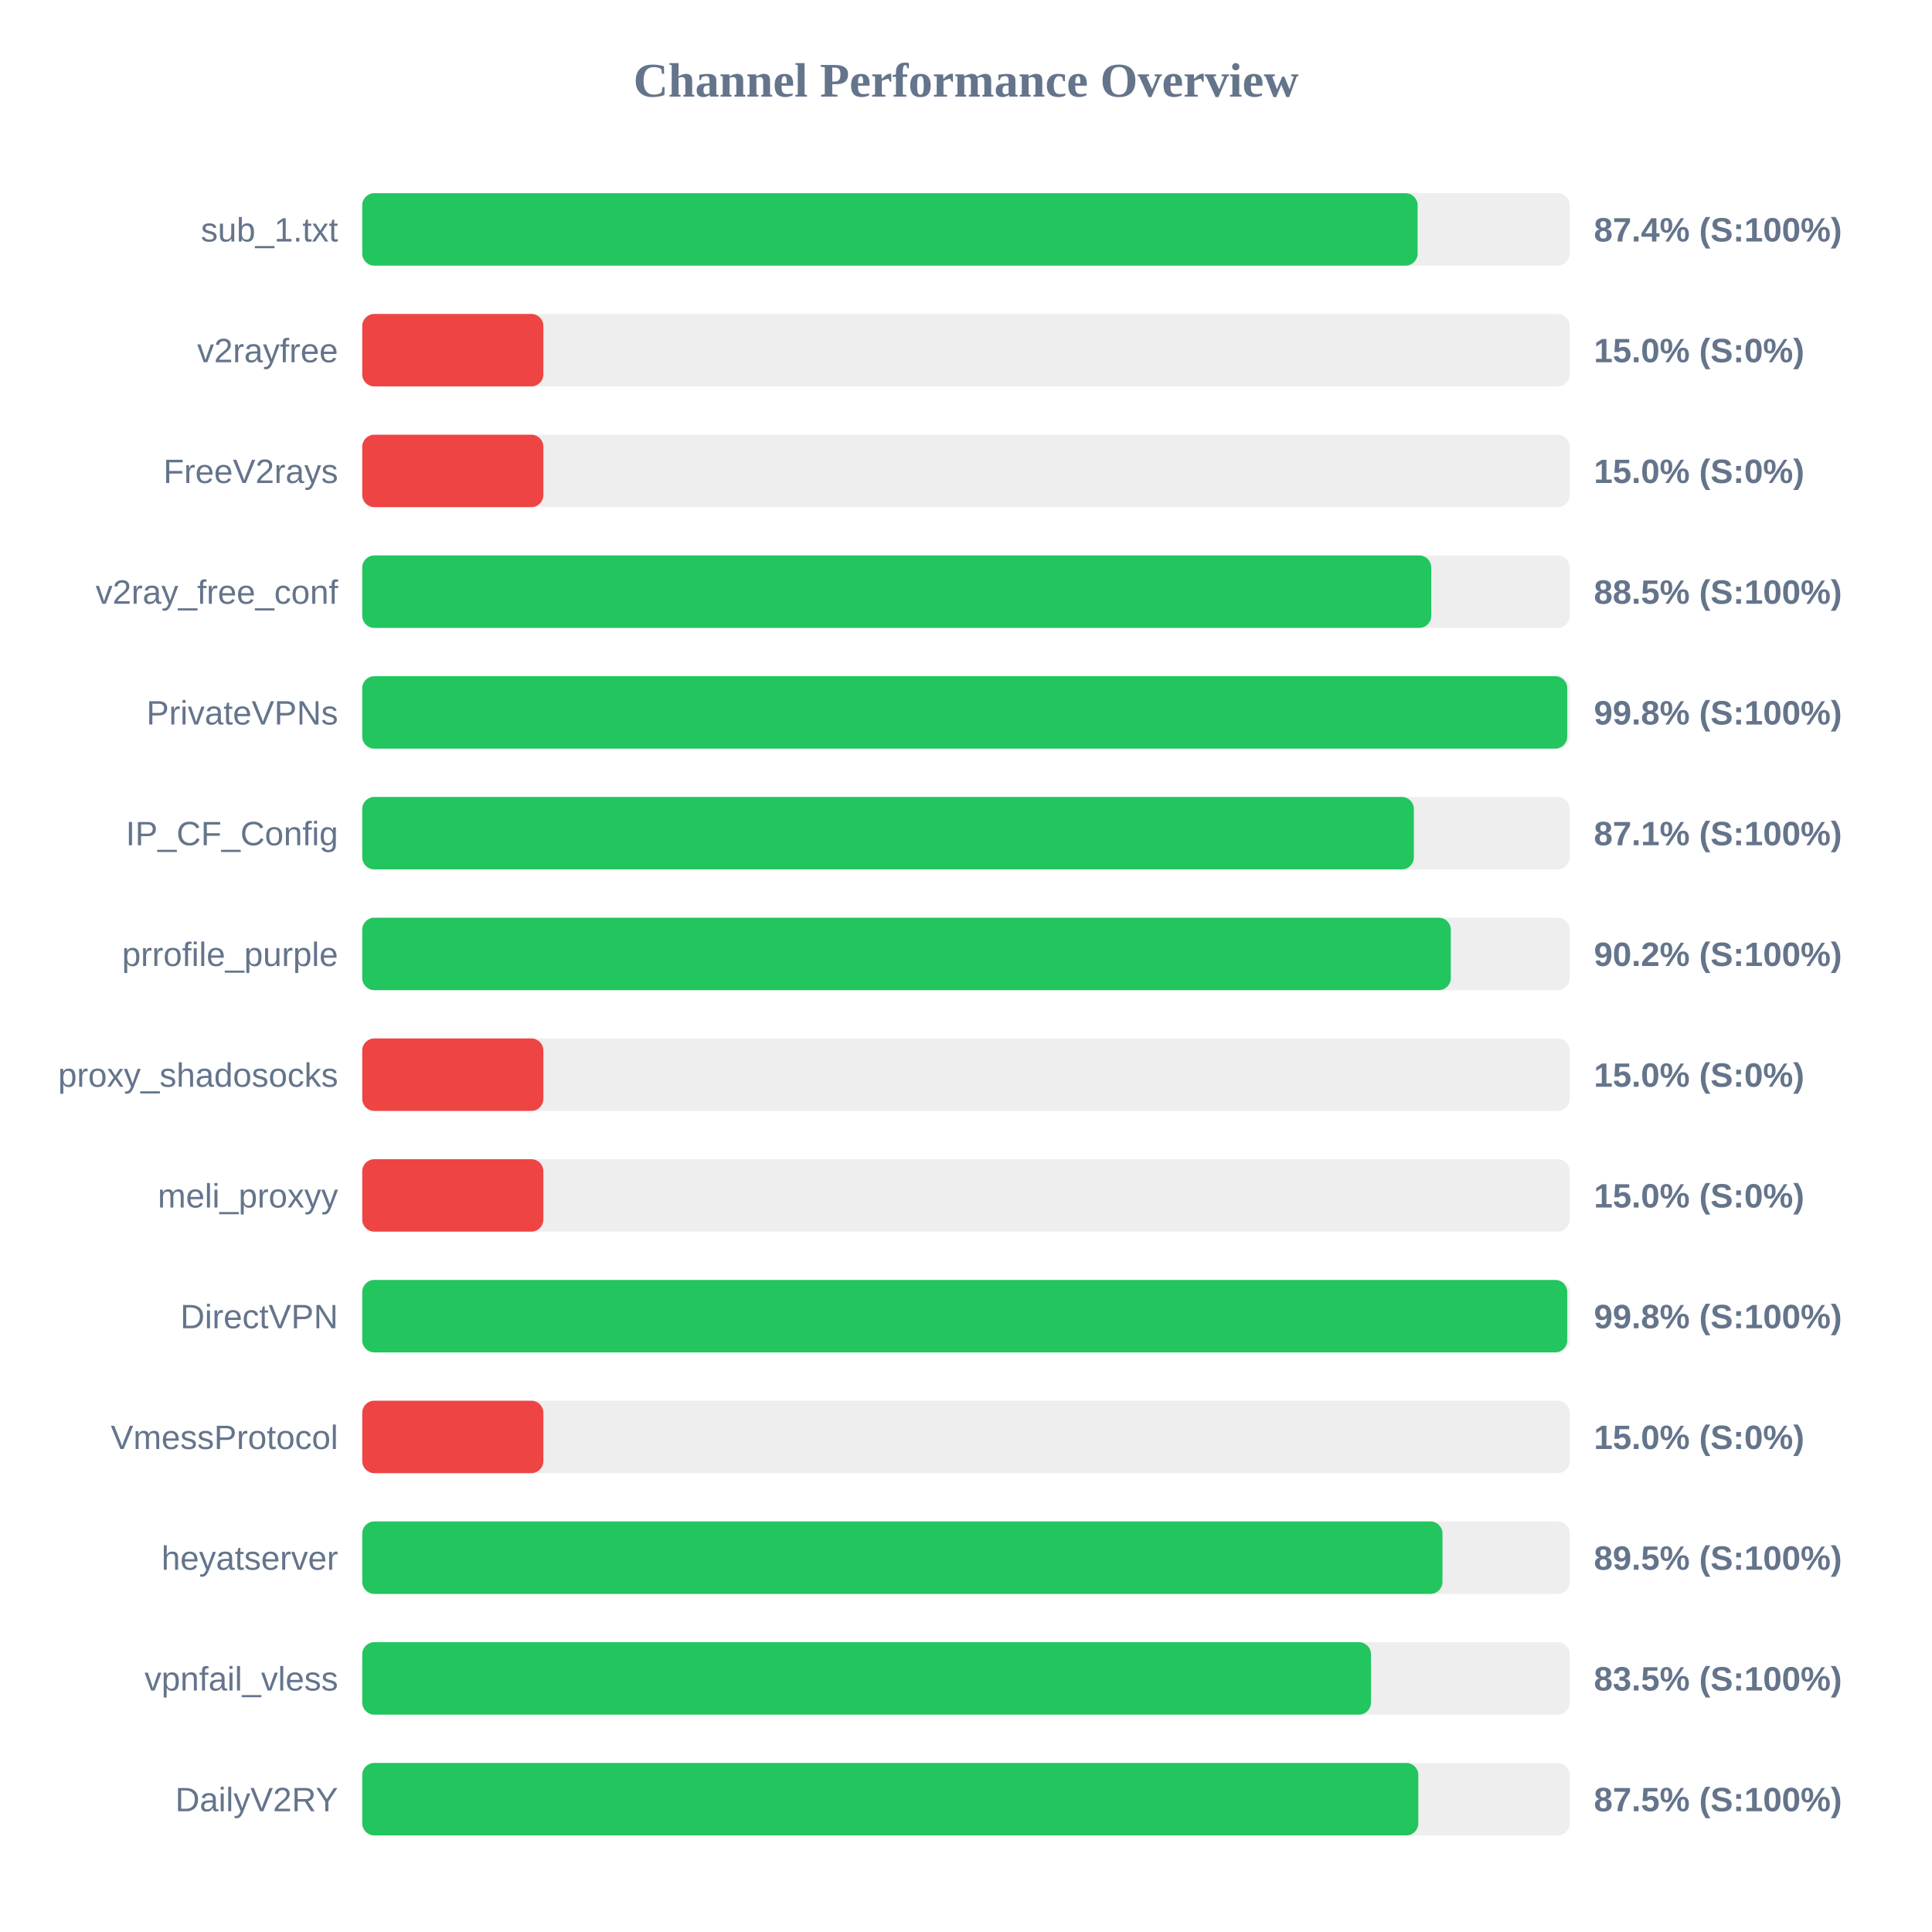
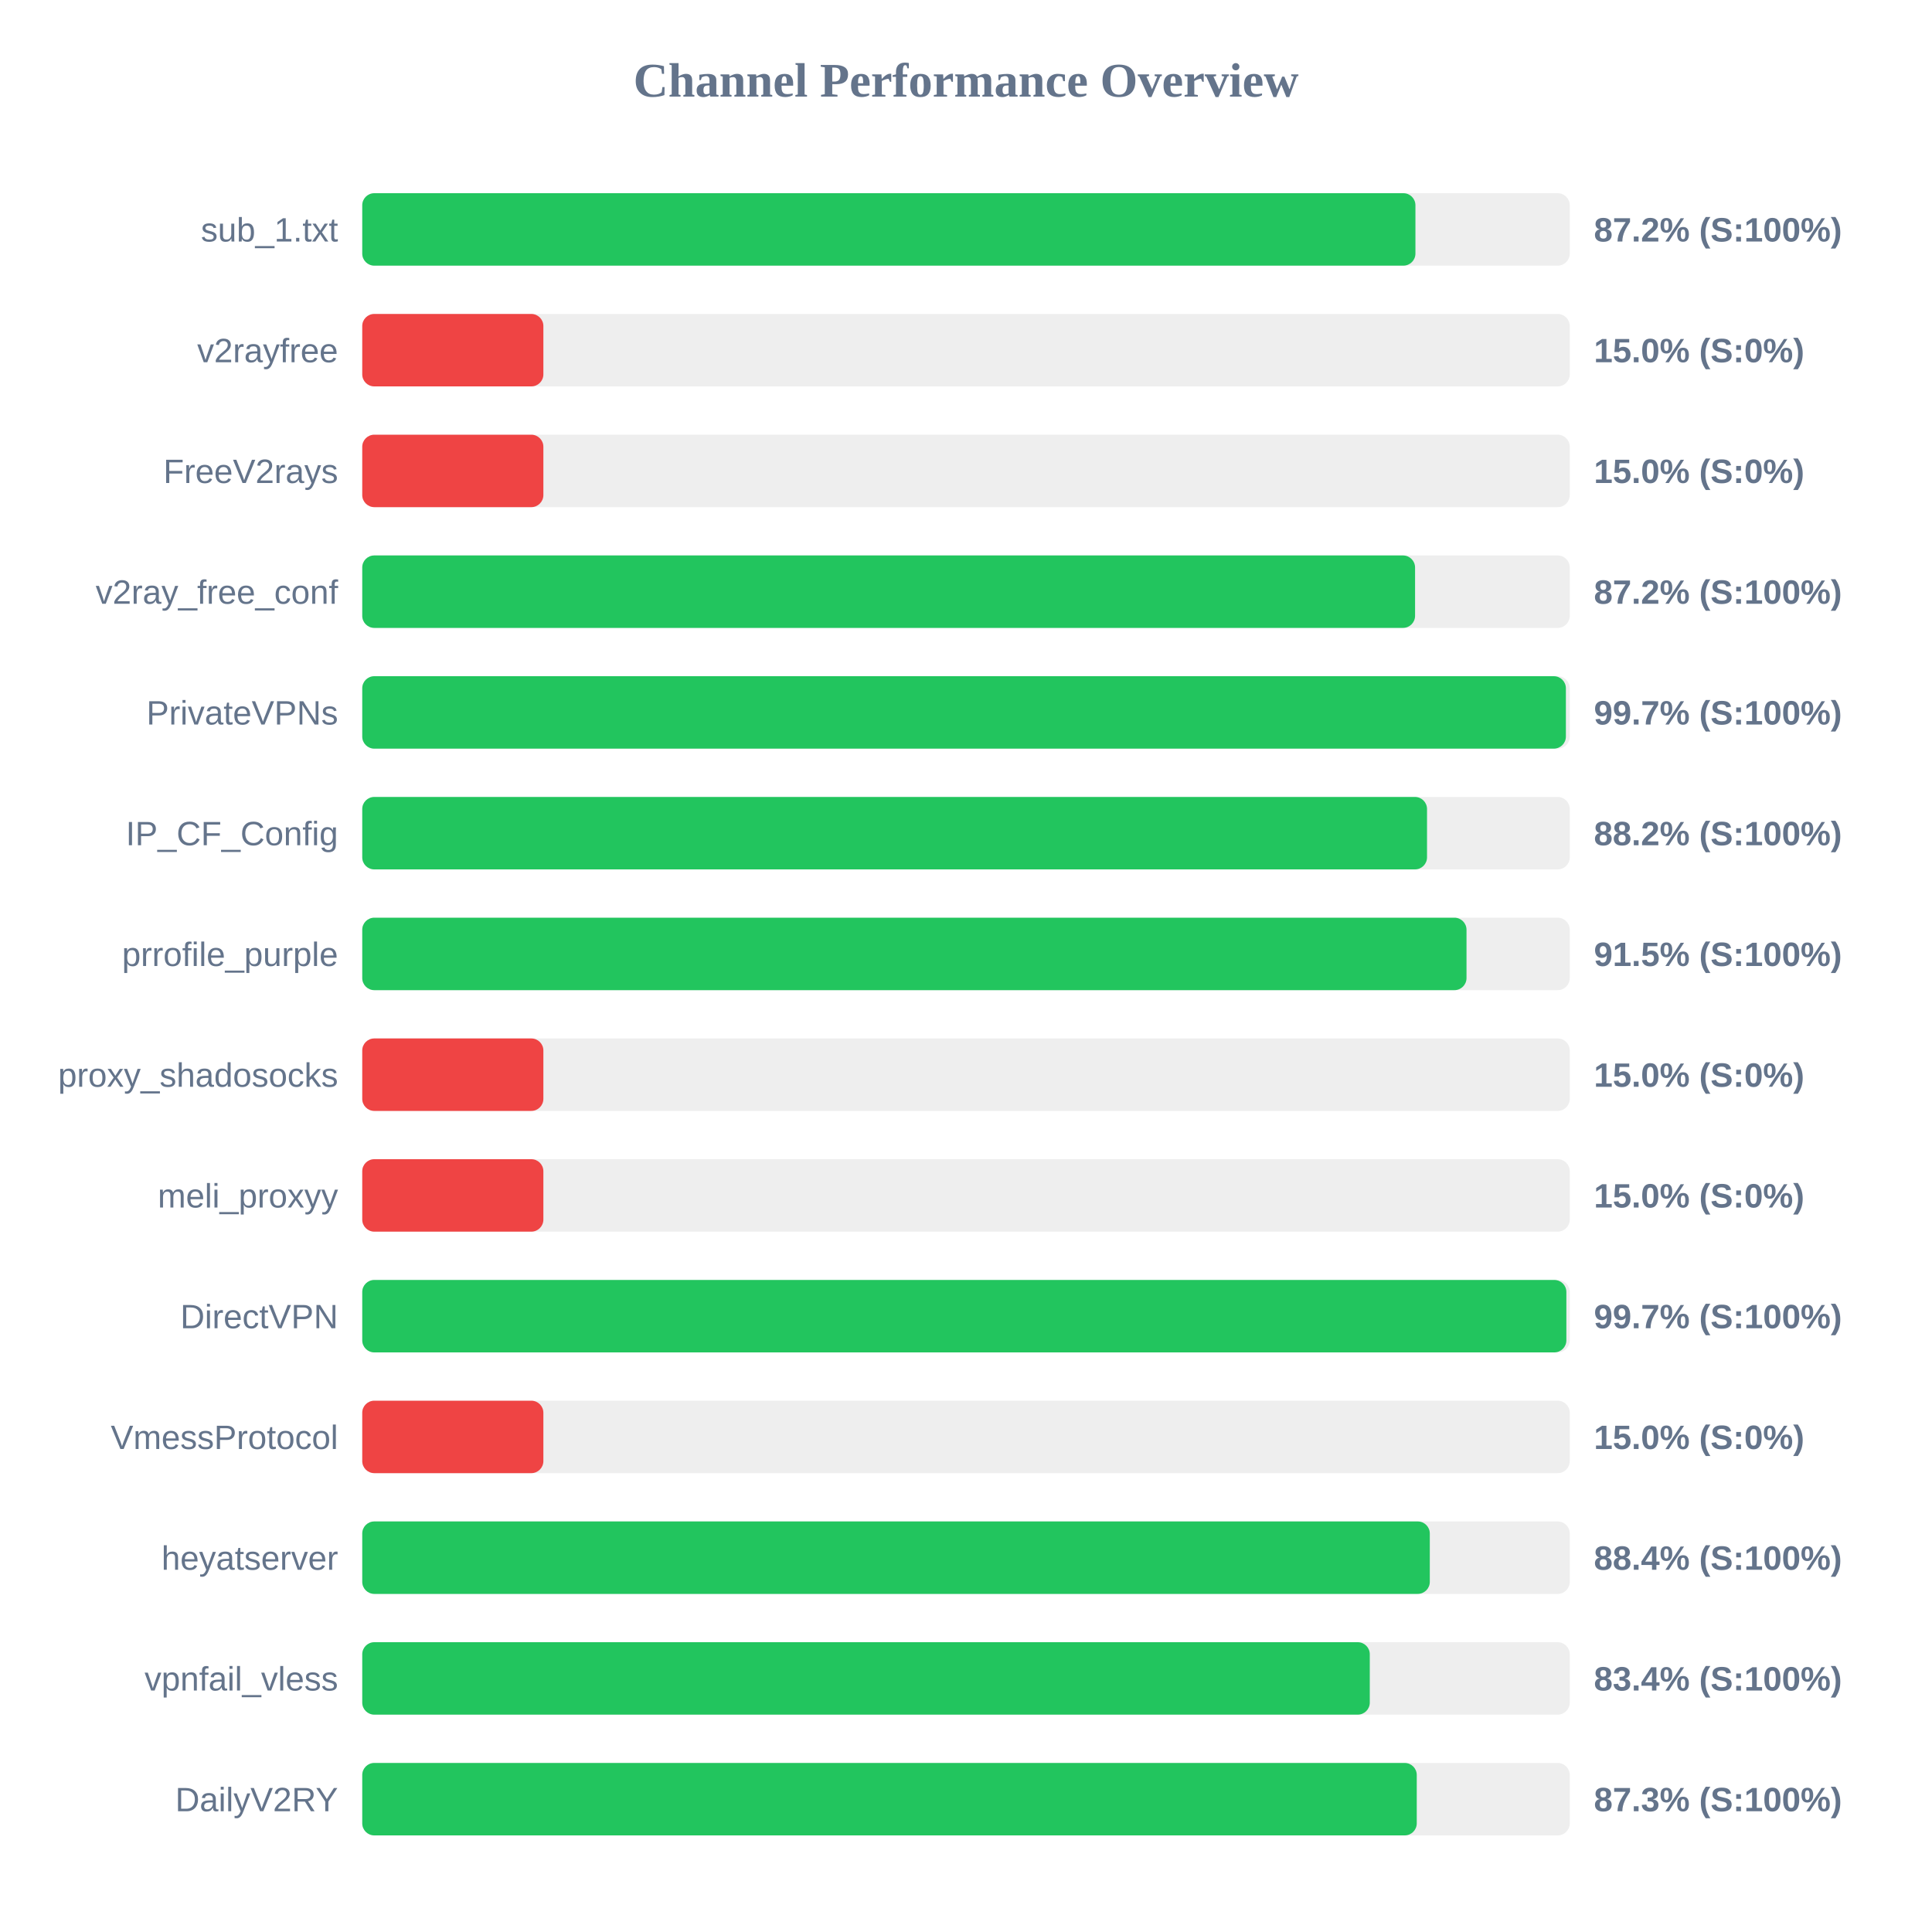
<svg xmlns="http://www.w3.org/2000/svg" width="800" height="800" version="1.1">
  <style>
        .row { font: 14px Arial; fill: #64748b; }
        .score { font: bold 14px Arial; fill: #64748b; }
    </style>
  <text x="400" y="40" text-anchor="middle" font-size="20px" font-weight="bold" fill="#64748b">Channel Performance Overview</text>
  <rect x="150" y="80" width="500" height="30" fill="#eee" rx="5" />
-   <rect x="150" y="80" width="437.0" height="30" fill="#22c55e" rx="5" />
+   <rect x="150" y="80" width="436.1" height="30" fill="#22c55e" rx="5" />
  <text x="140" y="100" text-anchor="end" class="row">sub_1.txt</text>
-   <text x="660" y="100" text-anchor="start" class="score">87.4% (S:100%)</text>
+   <text x="660" y="100" text-anchor="start" class="score">87.2% (S:100%)</text>
  <rect x="150" y="130" width="500" height="30" fill="#eee" rx="5" />
  <rect x="150" y="130" width="75.0" height="30" fill="#ef4444" rx="5" />
  <text x="140" y="150" text-anchor="end" class="row">v2rayfree</text>
  <text x="660" y="150" text-anchor="start" class="score">15.0% (S:0%)</text>
  <rect x="150" y="180" width="500" height="30" fill="#eee" rx="5" />
  <rect x="150" y="180" width="75.0" height="30" fill="#ef4444" rx="5" />
  <text x="140" y="200" text-anchor="end" class="row">FreeV2rays</text>
  <text x="660" y="200" text-anchor="start" class="score">15.0% (S:0%)</text>
  <rect x="150" y="230" width="500" height="30" fill="#eee" rx="5" />
-   <rect x="150" y="230" width="442.65" height="30" fill="#22c55e" rx="5" />
+   <rect x="150" y="230" width="435.95" height="30" fill="#22c55e" rx="5" />
  <text x="140" y="250" text-anchor="end" class="row">v2ray_free_conf</text>
-   <text x="660" y="250" text-anchor="start" class="score">88.5% (S:100%)</text>
+   <text x="660" y="250" text-anchor="start" class="score">87.2% (S:100%)</text>
  <rect x="150" y="280" width="500" height="30" fill="#eee" rx="5" />
-   <rect x="150" y="280" width="498.95" height="30" fill="#22c55e" rx="5" />
+   <rect x="150" y="280" width="498.4" height="30" fill="#22c55e" rx="5" />
  <text x="140" y="300" text-anchor="end" class="row">PrivateVPNs</text>
-   <text x="660" y="300" text-anchor="start" class="score">99.8% (S:100%)</text>
+   <text x="660" y="300" text-anchor="start" class="score">99.7% (S:100%)</text>
  <rect x="150" y="330" width="500" height="30" fill="#eee" rx="5" />
-   <rect x="150" y="330" width="435.45" height="30" fill="#22c55e" rx="5" />
+   <rect x="150" y="330" width="440.9" height="30" fill="#22c55e" rx="5" />
  <text x="140" y="350" text-anchor="end" class="row">IP_CF_Config</text>
-   <text x="660" y="350" text-anchor="start" class="score">87.1% (S:100%)</text>
+   <text x="660" y="350" text-anchor="start" class="score">88.2% (S:100%)</text>
  <rect x="150" y="380" width="500" height="30" fill="#eee" rx="5" />
-   <rect x="150" y="380" width="450.75" height="30" fill="#22c55e" rx="5" />
+   <rect x="150" y="380" width="457.25" height="30" fill="#22c55e" rx="5" />
  <text x="140" y="400" text-anchor="end" class="row">prrofile_purple</text>
-   <text x="660" y="400" text-anchor="start" class="score">90.2% (S:100%)</text>
+   <text x="660" y="400" text-anchor="start" class="score">91.5% (S:100%)</text>
  <rect x="150" y="430" width="500" height="30" fill="#eee" rx="5" />
  <rect x="150" y="430" width="75.0" height="30" fill="#ef4444" rx="5" />
  <text x="140" y="450" text-anchor="end" class="row">proxy_shadosocks</text>
  <text x="660" y="450" text-anchor="start" class="score">15.0% (S:0%)</text>
  <rect x="150" y="480" width="500" height="30" fill="#eee" rx="5" />
  <rect x="150" y="480" width="75.0" height="30" fill="#ef4444" rx="5" />
  <text x="140" y="500" text-anchor="end" class="row">meli_proxyy</text>
  <text x="660" y="500" text-anchor="start" class="score">15.0% (S:0%)</text>
  <rect x="150" y="530" width="500" height="30" fill="#eee" rx="5" />
-   <rect x="150" y="530" width="498.95" height="30" fill="#22c55e" rx="5" />
+   <rect x="150" y="530" width="498.6" height="30" fill="#22c55e" rx="5" />
  <text x="140" y="550" text-anchor="end" class="row">DirectVPN</text>
-   <text x="660" y="550" text-anchor="start" class="score">99.8% (S:100%)</text>
+   <text x="660" y="550" text-anchor="start" class="score">99.7% (S:100%)</text>
  <rect x="150" y="580" width="500" height="30" fill="#eee" rx="5" />
  <rect x="150" y="580" width="75.0" height="30" fill="#ef4444" rx="5" />
  <text x="140" y="600" text-anchor="end" class="row">VmessProtocol</text>
  <text x="660" y="600" text-anchor="start" class="score">15.0% (S:0%)</text>
  <rect x="150" y="630" width="500" height="30" fill="#eee" rx="5" />
-   <rect x="150" y="630" width="447.3" height="30" fill="#22c55e" rx="5" />
+   <rect x="150" y="630" width="442.05" height="30" fill="#22c55e" rx="5" />
  <text x="140" y="650" text-anchor="end" class="row">heyatserver</text>
-   <text x="660" y="650" text-anchor="start" class="score">89.5% (S:100%)</text>
+   <text x="660" y="650" text-anchor="start" class="score">88.4% (S:100%)</text>
  <rect x="150" y="680" width="500" height="30" fill="#eee" rx="5" />
-   <rect x="150" y="680" width="417.7" height="30" fill="#22c55e" rx="5" />
+   <rect x="150" y="680" width="417.2" height="30" fill="#22c55e" rx="5" />
  <text x="140" y="700" text-anchor="end" class="row">vpnfail_vless</text>
-   <text x="660" y="700" text-anchor="start" class="score">83.5% (S:100%)</text>
+   <text x="660" y="700" text-anchor="start" class="score">83.4% (S:100%)</text>
  <rect x="150" y="730" width="500" height="30" fill="#eee" rx="5" />
-   <rect x="150" y="730" width="437.3" height="30" fill="#22c55e" rx="5" />
+   <rect x="150" y="730" width="436.65" height="30" fill="#22c55e" rx="5" />
  <text x="140" y="750" text-anchor="end" class="row">DailyV2RY</text>
-   <text x="660" y="750" text-anchor="start" class="score">87.5% (S:100%)</text>
+   <text x="660" y="750" text-anchor="start" class="score">87.3% (S:100%)</text>
</svg>
